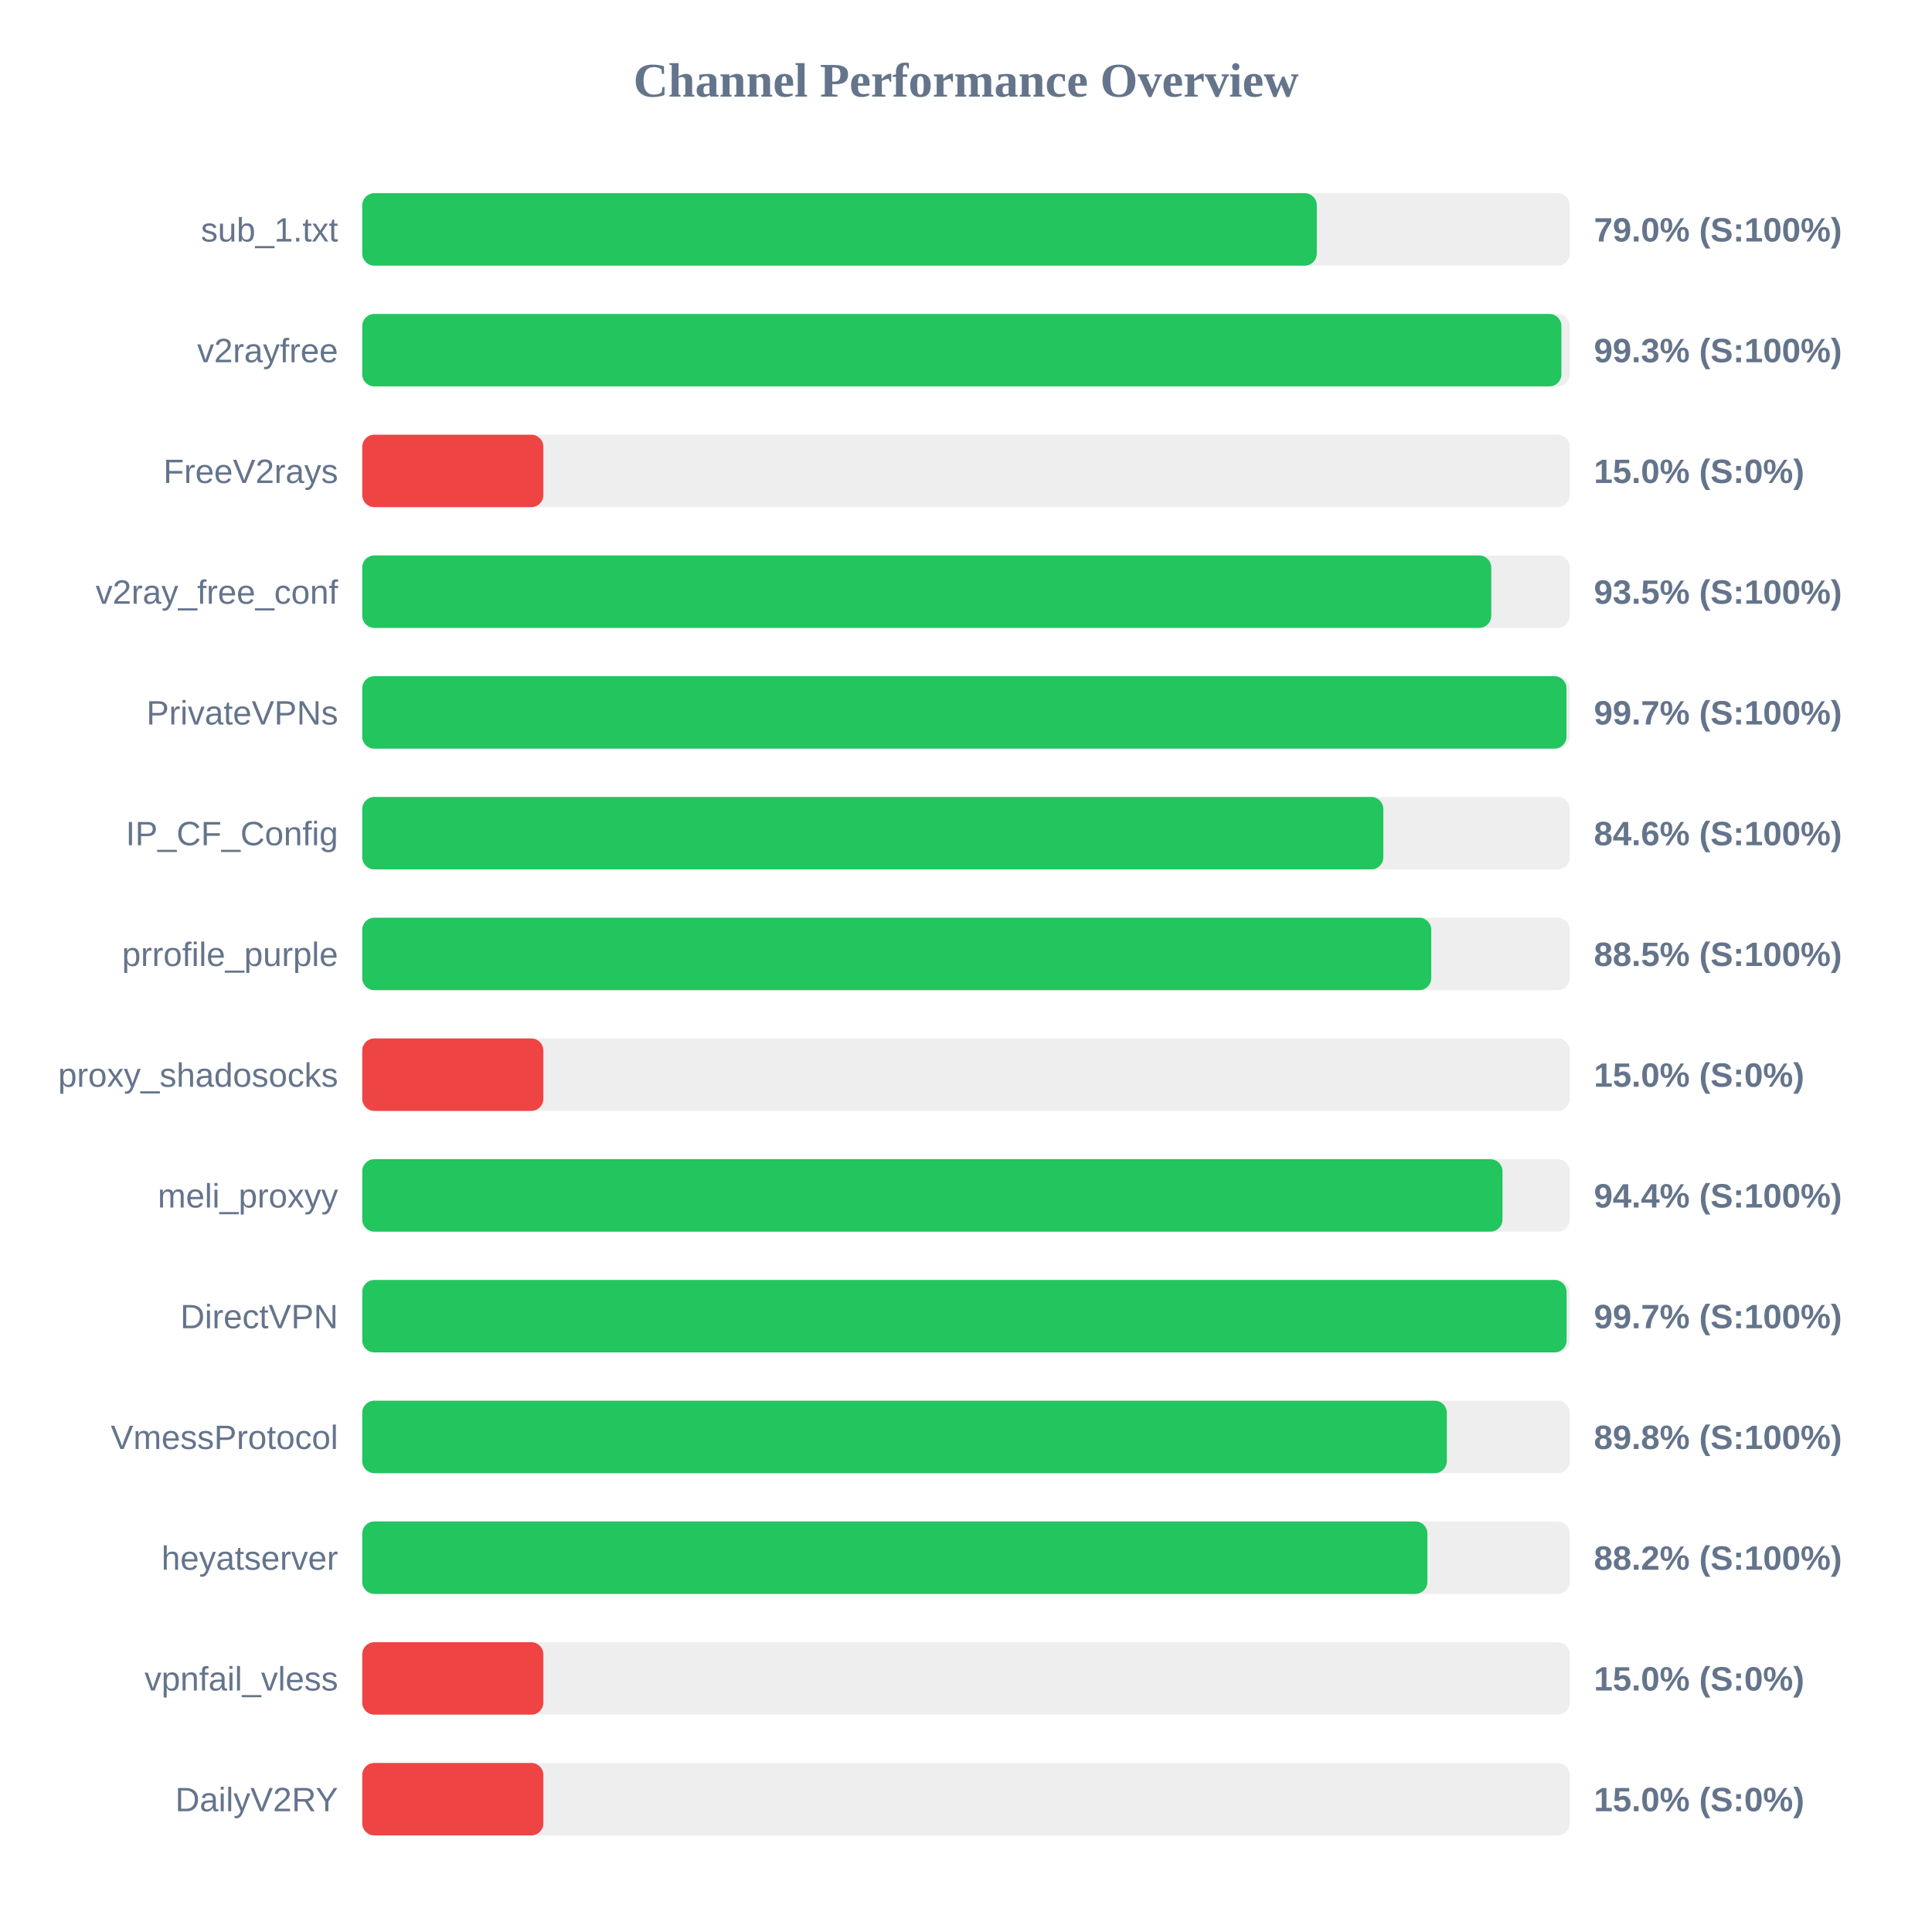
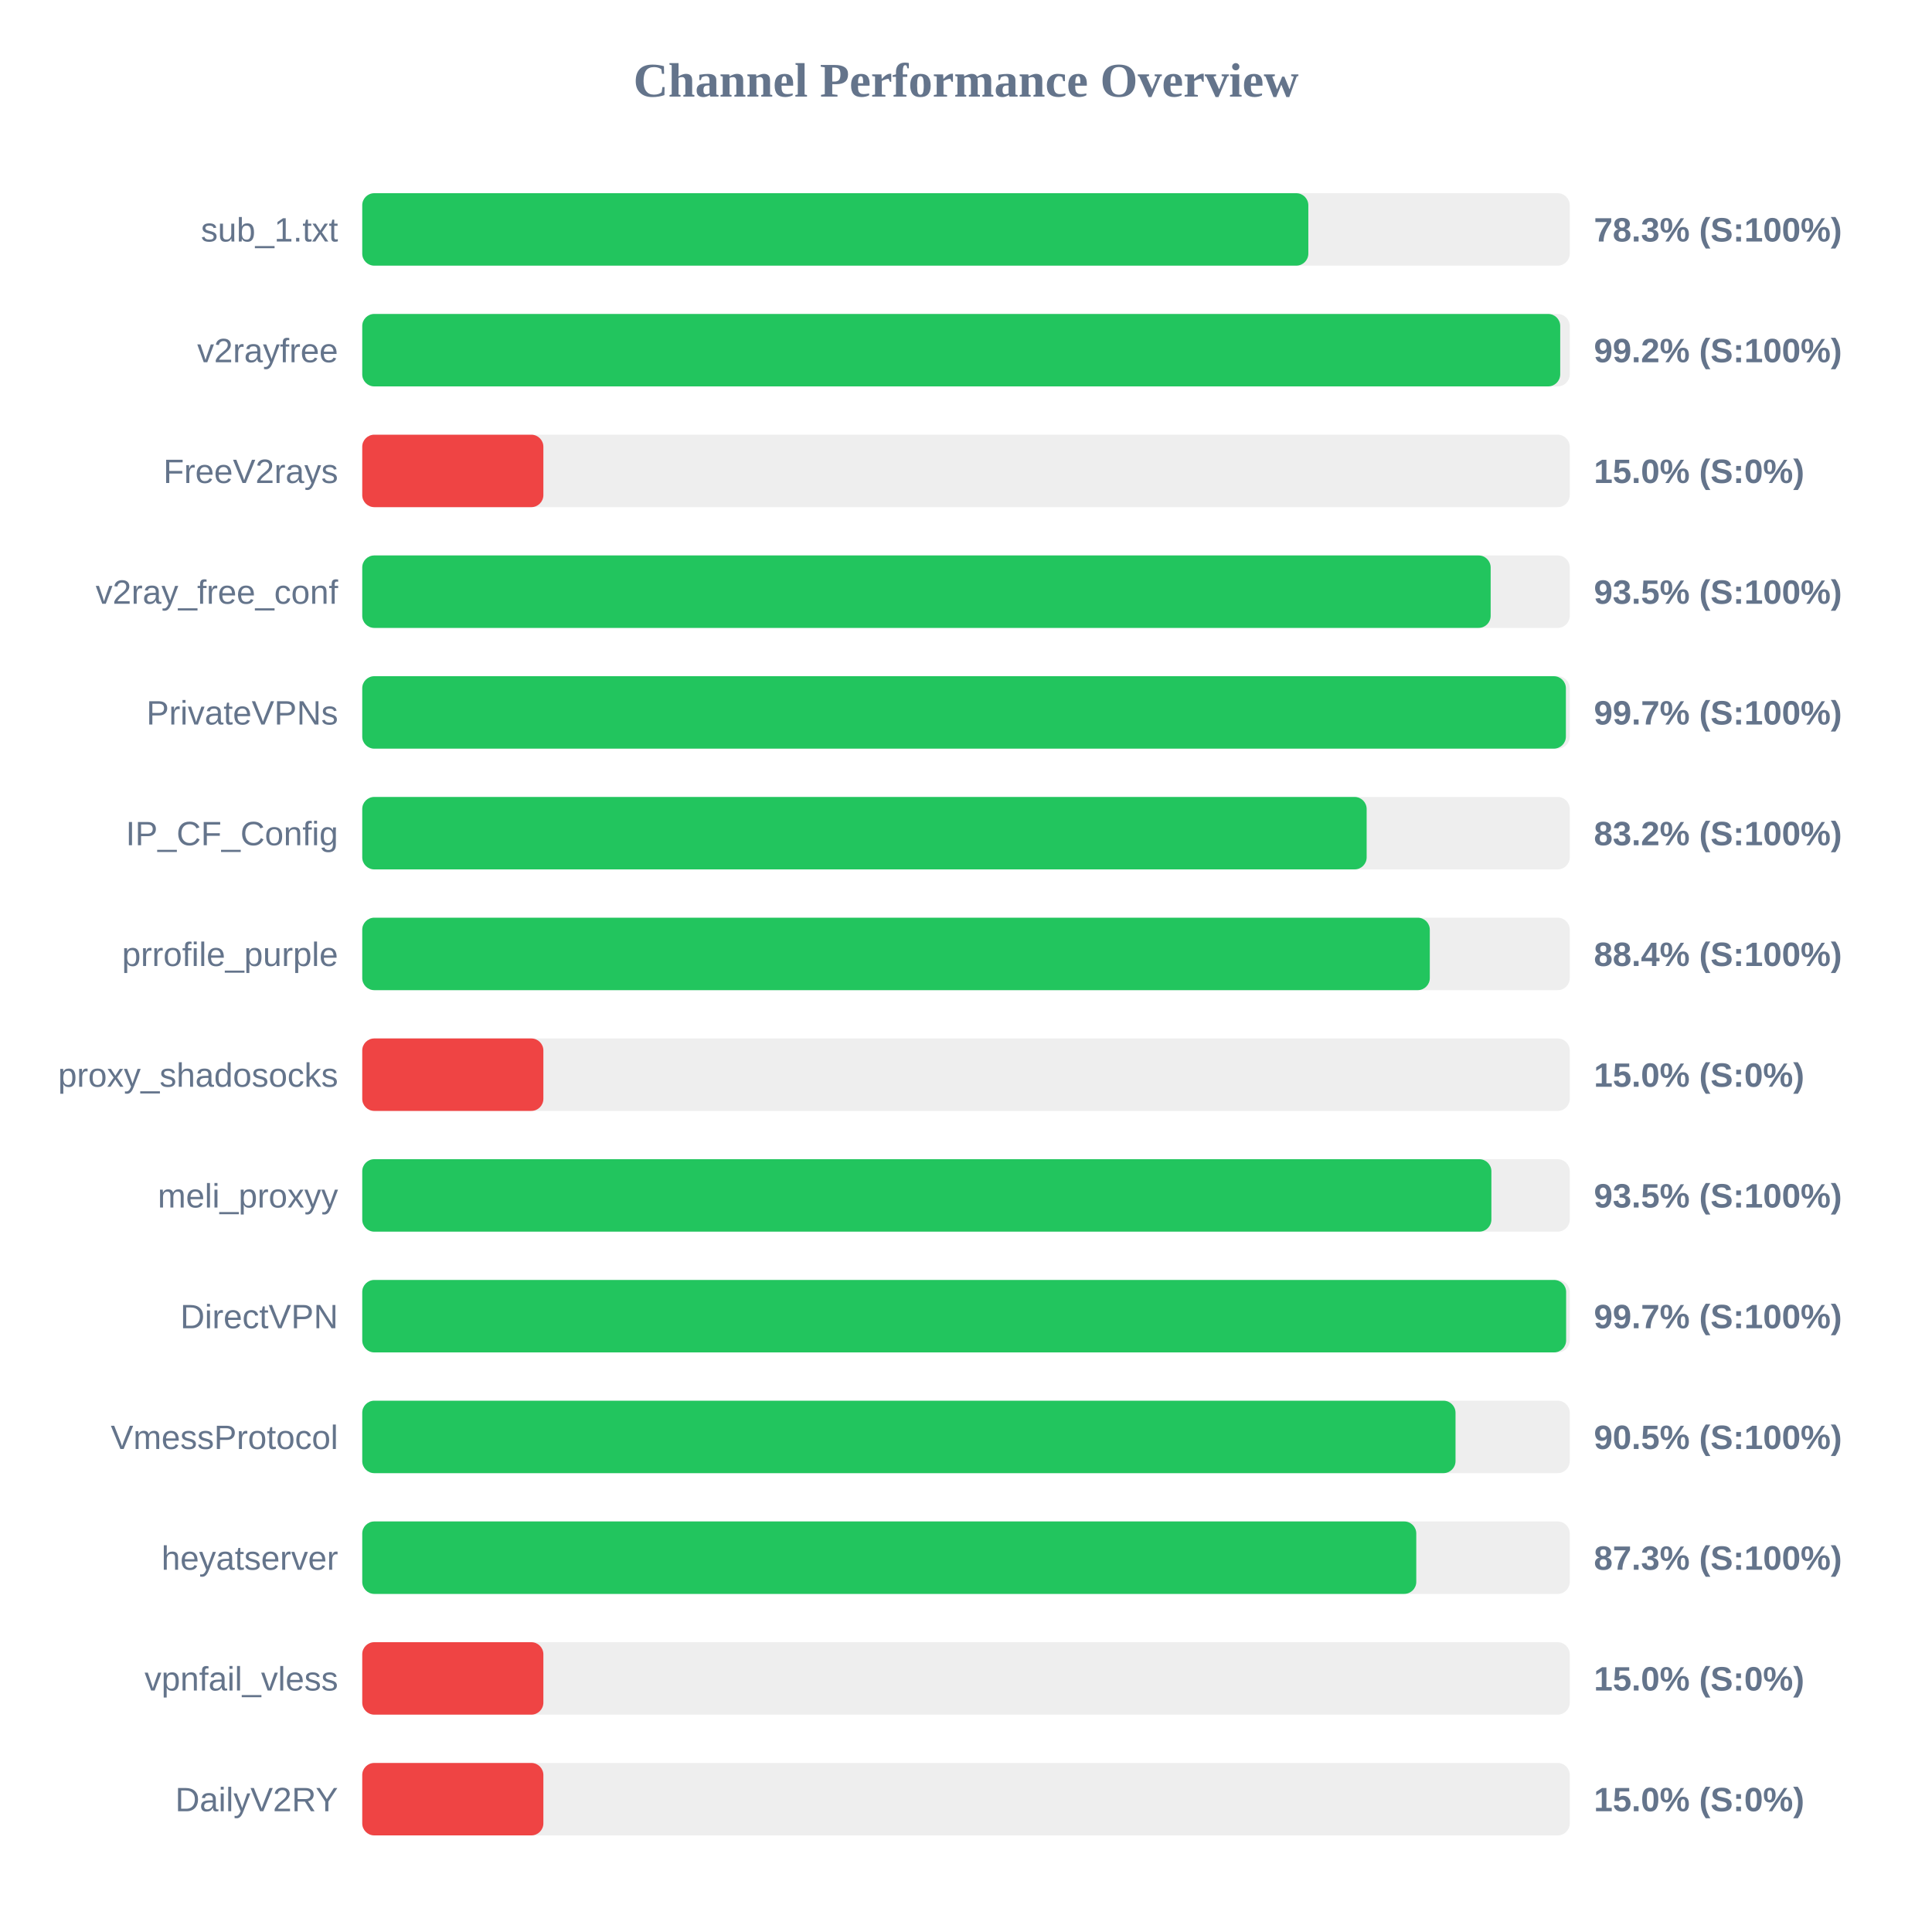
<svg xmlns="http://www.w3.org/2000/svg" width="800" height="800" version="1.1">
  <style>
        .row { font: 14px Arial; fill: #64748b; }
        .score { font: bold 14px Arial; fill: #64748b; }
    </style>
  <text x="400" y="40" text-anchor="middle" font-size="20px" font-weight="bold" fill="#64748b">Channel Performance Overview</text>
  <rect x="150" y="80" width="500" height="30" fill="#eee" rx="5" />
-   <rect x="150" y="80" width="395.25" height="30" fill="#22c55e" rx="5" />
+   <rect x="150" y="80" width="391.75" height="30" fill="#22c55e" rx="5" />
  <text x="140" y="100" text-anchor="end" class="row">sub_1.txt</text>
-   <text x="660" y="100" text-anchor="start" class="score">79.0% (S:100%)</text>
+   <text x="660" y="100" text-anchor="start" class="score">78.3% (S:100%)</text>
  <rect x="150" y="130" width="500" height="30" fill="#eee" rx="5" />
-   <rect x="150" y="130" width="496.55" height="30" fill="#22c55e" rx="5" />
+   <rect x="150" y="130" width="496.05" height="30" fill="#22c55e" rx="5" />
  <text x="140" y="150" text-anchor="end" class="row">v2rayfree</text>
-   <text x="660" y="150" text-anchor="start" class="score">99.3% (S:100%)</text>
+   <text x="660" y="150" text-anchor="start" class="score">99.2% (S:100%)</text>
  <rect x="150" y="180" width="500" height="30" fill="#eee" rx="5" />
  <rect x="150" y="180" width="75.0" height="30" fill="#ef4444" rx="5" />
  <text x="140" y="200" text-anchor="end" class="row">FreeV2rays</text>
  <text x="660" y="200" text-anchor="start" class="score">15.0% (S:0%)</text>
  <rect x="150" y="230" width="500" height="30" fill="#eee" rx="5" />
-   <rect x="150" y="230" width="467.5" height="30" fill="#22c55e" rx="5" />
+   <rect x="150" y="230" width="467.25" height="30" fill="#22c55e" rx="5" />
  <text x="140" y="250" text-anchor="end" class="row">v2ray_free_conf</text>
  <text x="660" y="250" text-anchor="start" class="score">93.5% (S:100%)</text>
  <rect x="150" y="280" width="500" height="30" fill="#eee" rx="5" />
-   <rect x="150" y="280" width="498.65" height="30" fill="#22c55e" rx="5" />
+   <rect x="150" y="280" width="498.4" height="30" fill="#22c55e" rx="5" />
  <text x="140" y="300" text-anchor="end" class="row">PrivateVPNs</text>
  <text x="660" y="300" text-anchor="start" class="score">99.7% (S:100%)</text>
  <rect x="150" y="330" width="500" height="30" fill="#eee" rx="5" />
-   <rect x="150" y="330" width="422.8" height="30" fill="#22c55e" rx="5" />
+   <rect x="150" y="330" width="415.9" height="30" fill="#22c55e" rx="5" />
  <text x="140" y="350" text-anchor="end" class="row">IP_CF_Config</text>
-   <text x="660" y="350" text-anchor="start" class="score">84.6% (S:100%)</text>
+   <text x="660" y="350" text-anchor="start" class="score">83.2% (S:100%)</text>
  <rect x="150" y="380" width="500" height="30" fill="#eee" rx="5" />
-   <rect x="150" y="380" width="442.65" height="30" fill="#22c55e" rx="5" />
+   <rect x="150" y="380" width="442.05" height="30" fill="#22c55e" rx="5" />
  <text x="140" y="400" text-anchor="end" class="row">prrofile_purple</text>
-   <text x="660" y="400" text-anchor="start" class="score">88.5% (S:100%)</text>
+   <text x="660" y="400" text-anchor="start" class="score">88.4% (S:100%)</text>
  <rect x="150" y="430" width="500" height="30" fill="#eee" rx="5" />
  <rect x="150" y="430" width="75.0" height="30" fill="#ef4444" rx="5" />
  <text x="140" y="450" text-anchor="end" class="row">proxy_shadosocks</text>
  <text x="660" y="450" text-anchor="start" class="score">15.0% (S:0%)</text>
  <rect x="150" y="480" width="500" height="30" fill="#eee" rx="5" />
-   <rect x="150" y="480" width="472.15" height="30" fill="#22c55e" rx="5" />
+   <rect x="150" y="480" width="467.55" height="30" fill="#22c55e" rx="5" />
  <text x="140" y="500" text-anchor="end" class="row">meli_proxyy</text>
-   <text x="660" y="500" text-anchor="start" class="score">94.4% (S:100%)</text>
+   <text x="660" y="500" text-anchor="start" class="score">93.5% (S:100%)</text>
  <rect x="150" y="530" width="500" height="30" fill="#eee" rx="5" />
-   <rect x="150" y="530" width="498.7" height="30" fill="#22c55e" rx="5" />
+   <rect x="150" y="530" width="498.5" height="30" fill="#22c55e" rx="5" />
  <text x="140" y="550" text-anchor="end" class="row">DirectVPN</text>
  <text x="660" y="550" text-anchor="start" class="score">99.7% (S:100%)</text>
  <rect x="150" y="580" width="500" height="30" fill="#eee" rx="5" />
-   <rect x="150" y="580" width="449.1" height="30" fill="#22c55e" rx="5" />
+   <rect x="150" y="580" width="452.7" height="30" fill="#22c55e" rx="5" />
  <text x="140" y="600" text-anchor="end" class="row">VmessProtocol</text>
-   <text x="660" y="600" text-anchor="start" class="score">89.8% (S:100%)</text>
+   <text x="660" y="600" text-anchor="start" class="score">90.5% (S:100%)</text>
  <rect x="150" y="630" width="500" height="30" fill="#eee" rx="5" />
-   <rect x="150" y="630" width="441.05" height="30" fill="#22c55e" rx="5" />
+   <rect x="150" y="630" width="436.45" height="30" fill="#22c55e" rx="5" />
  <text x="140" y="650" text-anchor="end" class="row">heyatserver</text>
-   <text x="660" y="650" text-anchor="start" class="score">88.2% (S:100%)</text>
+   <text x="660" y="650" text-anchor="start" class="score">87.3% (S:100%)</text>
  <rect x="150" y="680" width="500" height="30" fill="#eee" rx="5" />
  <rect x="150" y="680" width="75.0" height="30" fill="#ef4444" rx="5" />
  <text x="140" y="700" text-anchor="end" class="row">vpnfail_vless</text>
  <text x="660" y="700" text-anchor="start" class="score">15.0% (S:0%)</text>
  <rect x="150" y="730" width="500" height="30" fill="#eee" rx="5" />
  <rect x="150" y="730" width="75.0" height="30" fill="#ef4444" rx="5" />
  <text x="140" y="750" text-anchor="end" class="row">DailyV2RY</text>
  <text x="660" y="750" text-anchor="start" class="score">15.0% (S:0%)</text>
</svg>
